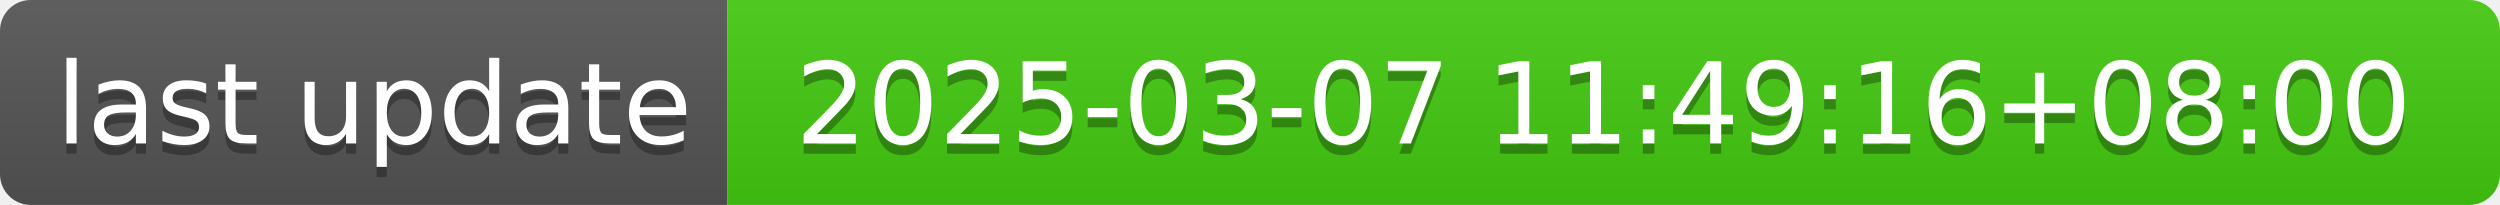
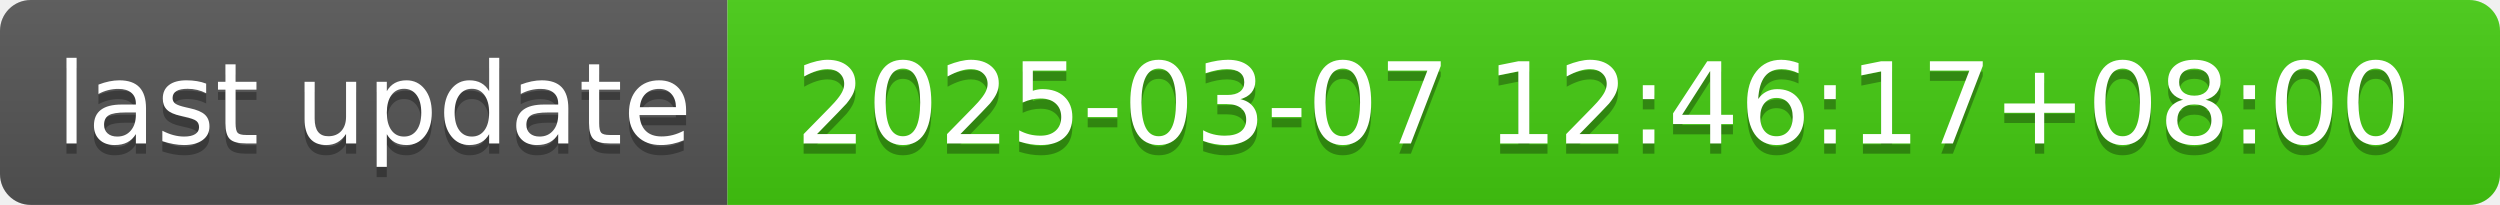
- <svg xmlns="http://www.w3.org/2000/svg" width="244" height="20" role="img" aria-label="last update: 2025-03-07 11:49:16+08:00">
+ <svg xmlns="http://www.w3.org/2000/svg" width="244" height="20" role="img" aria-label="last update: 2025-03-07 12:46:17+08:00">
  <linearGradient id="s" x2="0" y2="100%">
    <stop offset="0" stop-color="#bbb" stop-opacity=".1" />
    <stop offset="1" stop-opacity=".1" />
  </linearGradient>
  <clipPath id="r">
    <rect width="244" height="20" rx="3" fill="#fff" />
  </clipPath>
  <g clip-path="url(#r)">
    <rect width="71" height="20" fill="#555" />
    <rect x="71" width="173" height="20" fill="#4c1" />
    <rect width="244" height="20" fill="url(#s)" />
  </g>
  <g fill="#fff" text-anchor="middle" font-family="Verdana,Geneva,DejaVu Sans,sans-serif" text-rendering="geometricPrecision" font-size="110">
    <text aria-hidden="true" x="365" y="150" fill="#010101" fill-opacity=".3" transform="scale(.1)" textLength="610">last update</text>
    <text x="365" y="140" transform="scale(.1)" fill="#fff" textLength="610">last update</text>
-     <text aria-hidden="true" x="1565" y="150" fill="#010101" fill-opacity=".3" transform="scale(.1)" textLength="1630">2025-03-07 11:49:16+08:00</text>
-     <text x="1565" y="140" transform="scale(.1)" fill="#fff" textLength="1630">2025-03-07 11:49:16+08:00</text>
+     <text aria-hidden="true" x="1565" y="150" fill="#010101" fill-opacity=".3" transform="scale(.1)" textLength="1630">2025-03-07 12:46:17+08:00</text>
+     <text x="1565" y="140" transform="scale(.1)" fill="#fff" textLength="1630">2025-03-07 12:46:17+08:00</text>
  </g>
</svg>
